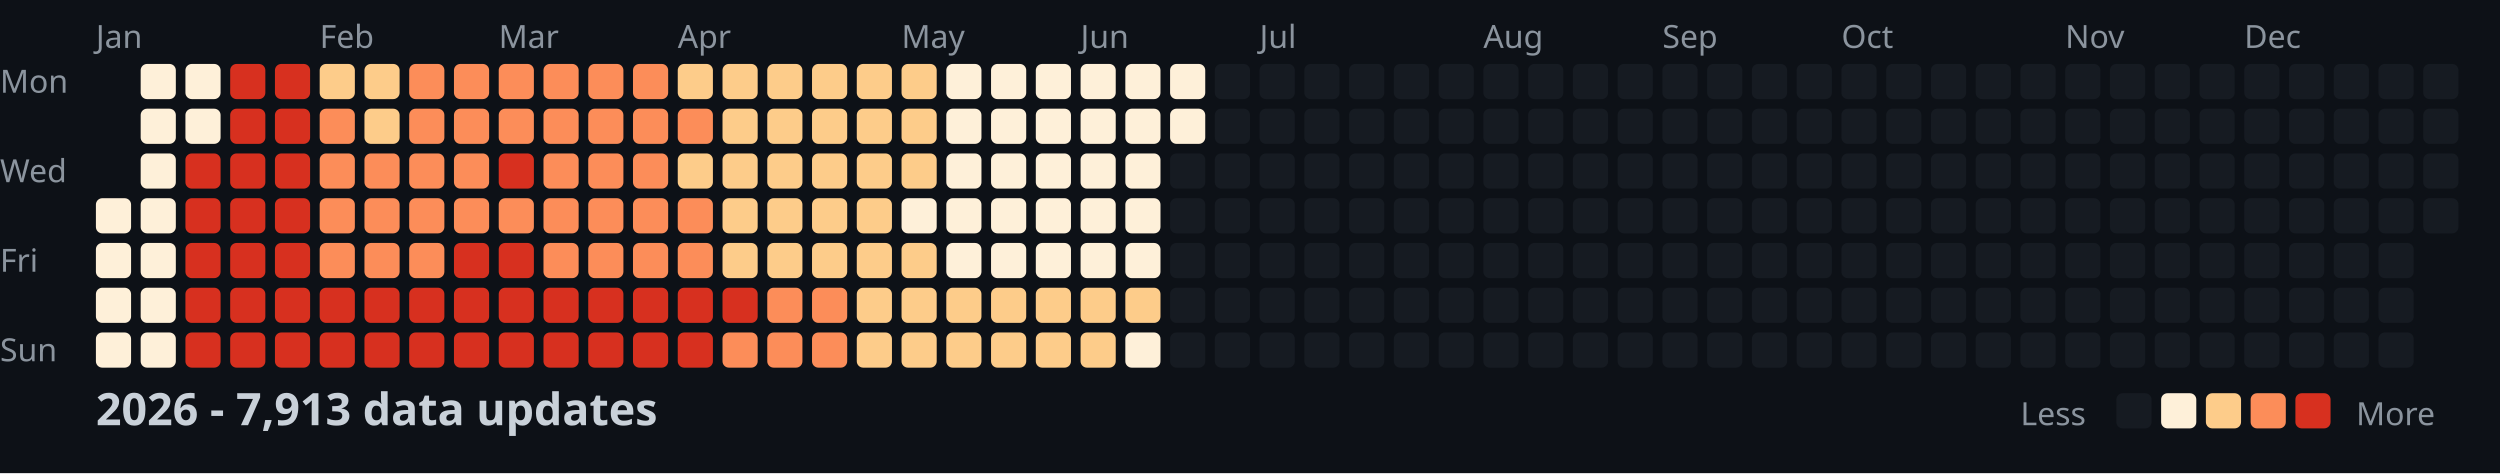
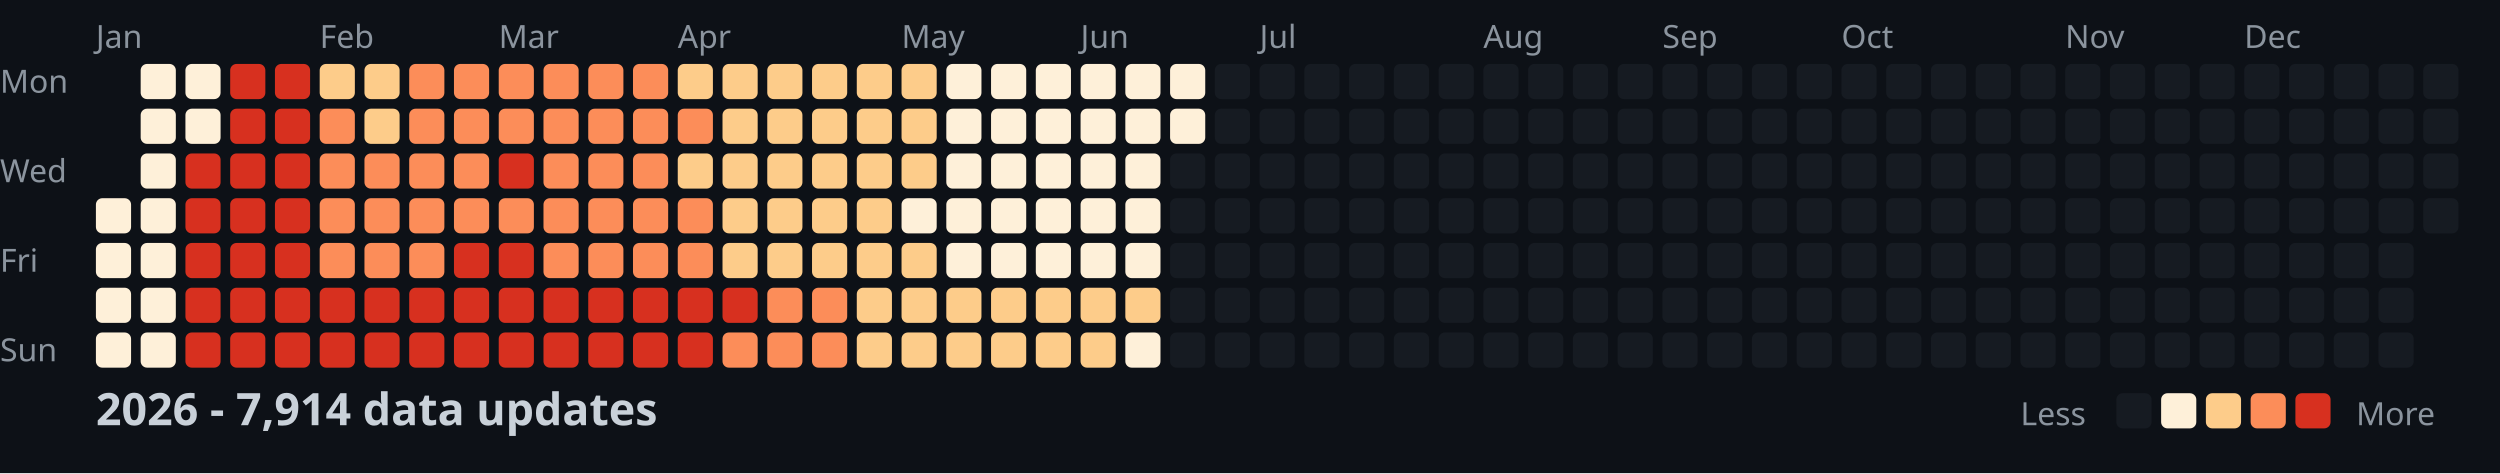
<svg xmlns="http://www.w3.org/2000/svg" width="782" height="148">
  <style>
    .month { font: 10px sans-serif; fill: #8b949e; }
    .day { font: 10px sans-serif; fill: #8b949e; }
    .title { font: bold 14px sans-serif; fill: #c9d1d9; }
    .legend { font: 10px sans-serif; fill: #8b949e; }
  </style>
  <rect width="100%" height="100%" fill="#0d1117" />
  <text x="0" y="29" class="day">Mon</text>
  <text x="0" y="57" class="day">Wed</text>
  <text x="0" y="85" class="day">Fri</text>
  <text x="0" y="113" class="day">Sun</text>
  <text x="30" y="15" class="month">Jan</text>
  <text x="100" y="15" class="month">Feb</text>
  <text x="156" y="15" class="month">Mar</text>
  <text x="212" y="15" class="month">Apr</text>
  <text x="282" y="15" class="month">May</text>
  <text x="338" y="15" class="month">Jun</text>
  <text x="394" y="15" class="month">Jul</text>
  <text x="464" y="15" class="month">Aug</text>
  <text x="520" y="15" class="month">Sep</text>
  <text x="576" y="15" class="month">Oct</text>
  <text x="646" y="15" class="month">Nov</text>
  <text x="702" y="15" class="month">Dec</text>
  <rect x="30" y="62" width="11" height="11" fill="#fef0d9" rx="2" />
  <rect x="30" y="76" width="11" height="11" fill="#fef0d9" rx="2" />
  <rect x="30" y="90" width="11" height="11" fill="#fef0d9" rx="2" />
  <rect x="30" y="104" width="11" height="11" fill="#fef0d9" rx="2" />
  <rect x="44" y="20" width="11" height="11" fill="#fef0d9" rx="2" />
  <rect x="44" y="34" width="11" height="11" fill="#fef0d9" rx="2" />
  <rect x="44" y="48" width="11" height="11" fill="#fef0d9" rx="2" />
  <rect x="44" y="62" width="11" height="11" fill="#fef0d9" rx="2" />
  <rect x="44" y="76" width="11" height="11" fill="#fef0d9" rx="2" />
  <rect x="44" y="90" width="11" height="11" fill="#fef0d9" rx="2" />
  <rect x="44" y="104" width="11" height="11" fill="#fef0d9" rx="2" />
  <rect x="58" y="20" width="11" height="11" fill="#fef0d9" rx="2" />
  <rect x="58" y="34" width="11" height="11" fill="#fef0d9" rx="2" />
  <rect x="58" y="48" width="11" height="11" fill="#d7301f" rx="2" />
  <rect x="58" y="62" width="11" height="11" fill="#d7301f" rx="2" />
  <rect x="58" y="76" width="11" height="11" fill="#d7301f" rx="2" />
  <rect x="58" y="90" width="11" height="11" fill="#d7301f" rx="2" />
  <rect x="58" y="104" width="11" height="11" fill="#d7301f" rx="2" />
  <rect x="72" y="20" width="11" height="11" fill="#d7301f" rx="2" />
  <rect x="72" y="34" width="11" height="11" fill="#d7301f" rx="2" />
  <rect x="72" y="48" width="11" height="11" fill="#d7301f" rx="2" />
  <rect x="72" y="62" width="11" height="11" fill="#d7301f" rx="2" />
  <rect x="72" y="76" width="11" height="11" fill="#d7301f" rx="2" />
  <rect x="72" y="90" width="11" height="11" fill="#d7301f" rx="2" />
  <rect x="72" y="104" width="11" height="11" fill="#d7301f" rx="2" />
  <rect x="86" y="20" width="11" height="11" fill="#d7301f" rx="2" />
  <rect x="86" y="34" width="11" height="11" fill="#d7301f" rx="2" />
  <rect x="86" y="48" width="11" height="11" fill="#d7301f" rx="2" />
  <rect x="86" y="62" width="11" height="11" fill="#d7301f" rx="2" />
  <rect x="86" y="76" width="11" height="11" fill="#d7301f" rx="2" />
  <rect x="86" y="90" width="11" height="11" fill="#d7301f" rx="2" />
  <rect x="86" y="104" width="11" height="11" fill="#d7301f" rx="2" />
  <rect x="100" y="20" width="11" height="11" fill="#fdcc8a" rx="2" />
  <rect x="100" y="34" width="11" height="11" fill="#fc8d59" rx="2" />
  <rect x="100" y="48" width="11" height="11" fill="#fc8d59" rx="2" />
  <rect x="100" y="62" width="11" height="11" fill="#fc8d59" rx="2" />
  <rect x="100" y="76" width="11" height="11" fill="#fc8d59" rx="2" />
  <rect x="100" y="90" width="11" height="11" fill="#d7301f" rx="2" />
  <rect x="100" y="104" width="11" height="11" fill="#d7301f" rx="2" />
  <rect x="114" y="20" width="11" height="11" fill="#fdcc8a" rx="2" />
  <rect x="114" y="34" width="11" height="11" fill="#fdcc8a" rx="2" />
  <rect x="114" y="48" width="11" height="11" fill="#fc8d59" rx="2" />
  <rect x="114" y="62" width="11" height="11" fill="#fc8d59" rx="2" />
  <rect x="114" y="76" width="11" height="11" fill="#fc8d59" rx="2" />
  <rect x="114" y="90" width="11" height="11" fill="#d7301f" rx="2" />
  <rect x="114" y="104" width="11" height="11" fill="#d7301f" rx="2" />
  <rect x="128" y="20" width="11" height="11" fill="#fc8d59" rx="2" />
  <rect x="128" y="34" width="11" height="11" fill="#fc8d59" rx="2" />
  <rect x="128" y="48" width="11" height="11" fill="#fc8d59" rx="2" />
  <rect x="128" y="62" width="11" height="11" fill="#fc8d59" rx="2" />
  <rect x="128" y="76" width="11" height="11" fill="#fc8d59" rx="2" />
  <rect x="128" y="90" width="11" height="11" fill="#d7301f" rx="2" />
  <rect x="128" y="104" width="11" height="11" fill="#d7301f" rx="2" />
  <rect x="142" y="20" width="11" height="11" fill="#fc8d59" rx="2" />
  <rect x="142" y="34" width="11" height="11" fill="#fc8d59" rx="2" />
  <rect x="142" y="48" width="11" height="11" fill="#fc8d59" rx="2" />
  <rect x="142" y="62" width="11" height="11" fill="#fc8d59" rx="2" />
  <rect x="142" y="76" width="11" height="11" fill="#d7301f" rx="2" />
  <rect x="142" y="90" width="11" height="11" fill="#d7301f" rx="2" />
  <rect x="142" y="104" width="11" height="11" fill="#d7301f" rx="2" />
  <rect x="156" y="20" width="11" height="11" fill="#fc8d59" rx="2" />
  <rect x="156" y="34" width="11" height="11" fill="#fc8d59" rx="2" />
  <rect x="156" y="48" width="11" height="11" fill="#d7301f" rx="2" />
  <rect x="156" y="62" width="11" height="11" fill="#fc8d59" rx="2" />
  <rect x="156" y="76" width="11" height="11" fill="#d7301f" rx="2" />
  <rect x="156" y="90" width="11" height="11" fill="#d7301f" rx="2" />
  <rect x="156" y="104" width="11" height="11" fill="#d7301f" rx="2" />
  <rect x="170" y="20" width="11" height="11" fill="#fc8d59" rx="2" />
  <rect x="170" y="34" width="11" height="11" fill="#fc8d59" rx="2" />
  <rect x="170" y="48" width="11" height="11" fill="#fc8d59" rx="2" />
  <rect x="170" y="62" width="11" height="11" fill="#fc8d59" rx="2" />
  <rect x="170" y="76" width="11" height="11" fill="#fc8d59" rx="2" />
  <rect x="170" y="90" width="11" height="11" fill="#d7301f" rx="2" />
  <rect x="170" y="104" width="11" height="11" fill="#d7301f" rx="2" />
  <rect x="184" y="20" width="11" height="11" fill="#fc8d59" rx="2" />
  <rect x="184" y="34" width="11" height="11" fill="#fc8d59" rx="2" />
  <rect x="184" y="48" width="11" height="11" fill="#fc8d59" rx="2" />
  <rect x="184" y="62" width="11" height="11" fill="#fc8d59" rx="2" />
  <rect x="184" y="76" width="11" height="11" fill="#fc8d59" rx="2" />
  <rect x="184" y="90" width="11" height="11" fill="#d7301f" rx="2" />
  <rect x="184" y="104" width="11" height="11" fill="#d7301f" rx="2" />
  <rect x="198" y="20" width="11" height="11" fill="#fc8d59" rx="2" />
  <rect x="198" y="34" width="11" height="11" fill="#fc8d59" rx="2" />
  <rect x="198" y="48" width="11" height="11" fill="#fc8d59" rx="2" />
  <rect x="198" y="62" width="11" height="11" fill="#fc8d59" rx="2" />
  <rect x="198" y="76" width="11" height="11" fill="#fc8d59" rx="2" />
  <rect x="198" y="90" width="11" height="11" fill="#d7301f" rx="2" />
  <rect x="198" y="104" width="11" height="11" fill="#d7301f" rx="2" />
  <rect x="212" y="20" width="11" height="11" fill="#fdcc8a" rx="2" />
  <rect x="212" y="34" width="11" height="11" fill="#fc8d59" rx="2" />
  <rect x="212" y="48" width="11" height="11" fill="#fdcc8a" rx="2" />
  <rect x="212" y="62" width="11" height="11" fill="#fc8d59" rx="2" />
  <rect x="212" y="76" width="11" height="11" fill="#fc8d59" rx="2" />
  <rect x="212" y="90" width="11" height="11" fill="#d7301f" rx="2" />
  <rect x="212" y="104" width="11" height="11" fill="#d7301f" rx="2" />
  <rect x="226" y="20" width="11" height="11" fill="#fdcc8a" rx="2" />
  <rect x="226" y="34" width="11" height="11" fill="#fdcc8a" rx="2" />
  <rect x="226" y="48" width="11" height="11" fill="#fdcc8a" rx="2" />
  <rect x="226" y="62" width="11" height="11" fill="#fdcc8a" rx="2" />
  <rect x="226" y="76" width="11" height="11" fill="#fdcc8a" rx="2" />
  <rect x="226" y="90" width="11" height="11" fill="#d7301f" rx="2" />
  <rect x="226" y="104" width="11" height="11" fill="#fc8d59" rx="2" />
  <rect x="240" y="20" width="11" height="11" fill="#fdcc8a" rx="2" />
  <rect x="240" y="34" width="11" height="11" fill="#fdcc8a" rx="2" />
  <rect x="240" y="48" width="11" height="11" fill="#fdcc8a" rx="2" />
  <rect x="240" y="62" width="11" height="11" fill="#fdcc8a" rx="2" />
  <rect x="240" y="76" width="11" height="11" fill="#fdcc8a" rx="2" />
  <rect x="240" y="90" width="11" height="11" fill="#fc8d59" rx="2" />
  <rect x="240" y="104" width="11" height="11" fill="#fc8d59" rx="2" />
  <rect x="254" y="20" width="11" height="11" fill="#fdcc8a" rx="2" />
  <rect x="254" y="34" width="11" height="11" fill="#fdcc8a" rx="2" />
  <rect x="254" y="48" width="11" height="11" fill="#fdcc8a" rx="2" />
  <rect x="254" y="62" width="11" height="11" fill="#fdcc8a" rx="2" />
  <rect x="254" y="76" width="11" height="11" fill="#fdcc8a" rx="2" />
  <rect x="254" y="90" width="11" height="11" fill="#fc8d59" rx="2" />
  <rect x="254" y="104" width="11" height="11" fill="#fc8d59" rx="2" />
  <rect x="268" y="20" width="11" height="11" fill="#fdcc8a" rx="2" />
  <rect x="268" y="34" width="11" height="11" fill="#fdcc8a" rx="2" />
  <rect x="268" y="48" width="11" height="11" fill="#fdcc8a" rx="2" />
  <rect x="268" y="62" width="11" height="11" fill="#fdcc8a" rx="2" />
  <rect x="268" y="76" width="11" height="11" fill="#fdcc8a" rx="2" />
  <rect x="268" y="90" width="11" height="11" fill="#fdcc8a" rx="2" />
  <rect x="268" y="104" width="11" height="11" fill="#fdcc8a" rx="2" />
  <rect x="282" y="20" width="11" height="11" fill="#fdcc8a" rx="2" />
  <rect x="282" y="34" width="11" height="11" fill="#fdcc8a" rx="2" />
  <rect x="282" y="48" width="11" height="11" fill="#fdcc8a" rx="2" />
  <rect x="282" y="62" width="11" height="11" fill="#fef0d9" rx="2" />
  <rect x="282" y="76" width="11" height="11" fill="#fdcc8a" rx="2" />
  <rect x="282" y="90" width="11" height="11" fill="#fdcc8a" rx="2" />
  <rect x="282" y="104" width="11" height="11" fill="#fdcc8a" rx="2" />
  <rect x="296" y="20" width="11" height="11" fill="#fef0d9" rx="2" />
  <rect x="296" y="34" width="11" height="11" fill="#fef0d9" rx="2" />
  <rect x="296" y="48" width="11" height="11" fill="#fef0d9" rx="2" />
  <rect x="296" y="62" width="11" height="11" fill="#fef0d9" rx="2" />
  <rect x="296" y="76" width="11" height="11" fill="#fef0d9" rx="2" />
  <rect x="296" y="90" width="11" height="11" fill="#fdcc8a" rx="2" />
  <rect x="296" y="104" width="11" height="11" fill="#fdcc8a" rx="2" />
  <rect x="310" y="20" width="11" height="11" fill="#fef0d9" rx="2" />
  <rect x="310" y="34" width="11" height="11" fill="#fef0d9" rx="2" />
  <rect x="310" y="48" width="11" height="11" fill="#fef0d9" rx="2" />
  <rect x="310" y="62" width="11" height="11" fill="#fef0d9" rx="2" />
  <rect x="310" y="76" width="11" height="11" fill="#fef0d9" rx="2" />
  <rect x="310" y="90" width="11" height="11" fill="#fdcc8a" rx="2" />
  <rect x="310" y="104" width="11" height="11" fill="#fdcc8a" rx="2" />
  <rect x="324" y="20" width="11" height="11" fill="#fef0d9" rx="2" />
  <rect x="324" y="34" width="11" height="11" fill="#fef0d9" rx="2" />
  <rect x="324" y="48" width="11" height="11" fill="#fef0d9" rx="2" />
  <rect x="324" y="62" width="11" height="11" fill="#fef0d9" rx="2" />
  <rect x="324" y="76" width="11" height="11" fill="#fef0d9" rx="2" />
  <rect x="324" y="90" width="11" height="11" fill="#fdcc8a" rx="2" />
  <rect x="324" y="104" width="11" height="11" fill="#fdcc8a" rx="2" />
  <rect x="338" y="20" width="11" height="11" fill="#fef0d9" rx="2" />
  <rect x="338" y="34" width="11" height="11" fill="#fef0d9" rx="2" />
  <rect x="338" y="48" width="11" height="11" fill="#fef0d9" rx="2" />
  <rect x="338" y="62" width="11" height="11" fill="#fef0d9" rx="2" />
  <rect x="338" y="76" width="11" height="11" fill="#fef0d9" rx="2" />
  <rect x="338" y="90" width="11" height="11" fill="#fdcc8a" rx="2" />
  <rect x="338" y="104" width="11" height="11" fill="#fdcc8a" rx="2" />
  <rect x="352" y="20" width="11" height="11" fill="#fef0d9" rx="2" />
  <rect x="352" y="34" width="11" height="11" fill="#fef0d9" rx="2" />
  <rect x="352" y="48" width="11" height="11" fill="#fef0d9" rx="2" />
  <rect x="352" y="62" width="11" height="11" fill="#fef0d9" rx="2" />
  <rect x="352" y="76" width="11" height="11" fill="#fef0d9" rx="2" />
  <rect x="352" y="90" width="11" height="11" fill="#fdcc8a" rx="2" />
  <rect x="352" y="104" width="11" height="11" fill="#fef0d9" rx="2" />
  <rect x="366" y="20" width="11" height="11" fill="#fef0d9" rx="2" />
  <rect x="366" y="34" width="11" height="11" fill="#fef0d9" rx="2" />
  <rect x="366" y="48" width="11" height="11" fill="#161b22" rx="2" />
  <rect x="366" y="62" width="11" height="11" fill="#161b22" rx="2" />
  <rect x="366" y="76" width="11" height="11" fill="#161b22" rx="2" />
  <rect x="366" y="90" width="11" height="11" fill="#161b22" rx="2" />
  <rect x="366" y="104" width="11" height="11" fill="#161b22" rx="2" />
  <rect x="380" y="20" width="11" height="11" fill="#161b22" rx="2" />
  <rect x="380" y="34" width="11" height="11" fill="#161b22" rx="2" />
  <rect x="380" y="48" width="11" height="11" fill="#161b22" rx="2" />
  <rect x="380" y="62" width="11" height="11" fill="#161b22" rx="2" />
  <rect x="380" y="76" width="11" height="11" fill="#161b22" rx="2" />
  <rect x="380" y="90" width="11" height="11" fill="#161b22" rx="2" />
  <rect x="380" y="104" width="11" height="11" fill="#161b22" rx="2" />
  <rect x="394" y="20" width="11" height="11" fill="#161b22" rx="2" />
  <rect x="394" y="34" width="11" height="11" fill="#161b22" rx="2" />
  <rect x="394" y="48" width="11" height="11" fill="#161b22" rx="2" />
  <rect x="394" y="62" width="11" height="11" fill="#161b22" rx="2" />
  <rect x="394" y="76" width="11" height="11" fill="#161b22" rx="2" />
  <rect x="394" y="90" width="11" height="11" fill="#161b22" rx="2" />
  <rect x="394" y="104" width="11" height="11" fill="#161b22" rx="2" />
  <rect x="408" y="20" width="11" height="11" fill="#161b22" rx="2" />
  <rect x="408" y="34" width="11" height="11" fill="#161b22" rx="2" />
  <rect x="408" y="48" width="11" height="11" fill="#161b22" rx="2" />
  <rect x="408" y="62" width="11" height="11" fill="#161b22" rx="2" />
  <rect x="408" y="76" width="11" height="11" fill="#161b22" rx="2" />
  <rect x="408" y="90" width="11" height="11" fill="#161b22" rx="2" />
  <rect x="408" y="104" width="11" height="11" fill="#161b22" rx="2" />
  <rect x="422" y="20" width="11" height="11" fill="#161b22" rx="2" />
  <rect x="422" y="34" width="11" height="11" fill="#161b22" rx="2" />
  <rect x="422" y="48" width="11" height="11" fill="#161b22" rx="2" />
  <rect x="422" y="62" width="11" height="11" fill="#161b22" rx="2" />
  <rect x="422" y="76" width="11" height="11" fill="#161b22" rx="2" />
  <rect x="422" y="90" width="11" height="11" fill="#161b22" rx="2" />
  <rect x="422" y="104" width="11" height="11" fill="#161b22" rx="2" />
  <rect x="436" y="20" width="11" height="11" fill="#161b22" rx="2" />
  <rect x="436" y="34" width="11" height="11" fill="#161b22" rx="2" />
  <rect x="436" y="48" width="11" height="11" fill="#161b22" rx="2" />
  <rect x="436" y="62" width="11" height="11" fill="#161b22" rx="2" />
  <rect x="436" y="76" width="11" height="11" fill="#161b22" rx="2" />
  <rect x="436" y="90" width="11" height="11" fill="#161b22" rx="2" />
  <rect x="436" y="104" width="11" height="11" fill="#161b22" rx="2" />
  <rect x="450" y="20" width="11" height="11" fill="#161b22" rx="2" />
  <rect x="450" y="34" width="11" height="11" fill="#161b22" rx="2" />
  <rect x="450" y="48" width="11" height="11" fill="#161b22" rx="2" />
  <rect x="450" y="62" width="11" height="11" fill="#161b22" rx="2" />
  <rect x="450" y="76" width="11" height="11" fill="#161b22" rx="2" />
  <rect x="450" y="90" width="11" height="11" fill="#161b22" rx="2" />
  <rect x="450" y="104" width="11" height="11" fill="#161b22" rx="2" />
  <rect x="464" y="20" width="11" height="11" fill="#161b22" rx="2" />
  <rect x="464" y="34" width="11" height="11" fill="#161b22" rx="2" />
  <rect x="464" y="48" width="11" height="11" fill="#161b22" rx="2" />
  <rect x="464" y="62" width="11" height="11" fill="#161b22" rx="2" />
  <rect x="464" y="76" width="11" height="11" fill="#161b22" rx="2" />
  <rect x="464" y="90" width="11" height="11" fill="#161b22" rx="2" />
  <rect x="464" y="104" width="11" height="11" fill="#161b22" rx="2" />
  <rect x="478" y="20" width="11" height="11" fill="#161b22" rx="2" />
  <rect x="478" y="34" width="11" height="11" fill="#161b22" rx="2" />
  <rect x="478" y="48" width="11" height="11" fill="#161b22" rx="2" />
  <rect x="478" y="62" width="11" height="11" fill="#161b22" rx="2" />
  <rect x="478" y="76" width="11" height="11" fill="#161b22" rx="2" />
  <rect x="478" y="90" width="11" height="11" fill="#161b22" rx="2" />
  <rect x="478" y="104" width="11" height="11" fill="#161b22" rx="2" />
  <rect x="492" y="20" width="11" height="11" fill="#161b22" rx="2" />
  <rect x="492" y="34" width="11" height="11" fill="#161b22" rx="2" />
  <rect x="492" y="48" width="11" height="11" fill="#161b22" rx="2" />
  <rect x="492" y="62" width="11" height="11" fill="#161b22" rx="2" />
  <rect x="492" y="76" width="11" height="11" fill="#161b22" rx="2" />
  <rect x="492" y="90" width="11" height="11" fill="#161b22" rx="2" />
  <rect x="492" y="104" width="11" height="11" fill="#161b22" rx="2" />
  <rect x="506" y="20" width="11" height="11" fill="#161b22" rx="2" />
  <rect x="506" y="34" width="11" height="11" fill="#161b22" rx="2" />
  <rect x="506" y="48" width="11" height="11" fill="#161b22" rx="2" />
  <rect x="506" y="62" width="11" height="11" fill="#161b22" rx="2" />
  <rect x="506" y="76" width="11" height="11" fill="#161b22" rx="2" />
  <rect x="506" y="90" width="11" height="11" fill="#161b22" rx="2" />
  <rect x="506" y="104" width="11" height="11" fill="#161b22" rx="2" />
  <rect x="520" y="20" width="11" height="11" fill="#161b22" rx="2" />
  <rect x="520" y="34" width="11" height="11" fill="#161b22" rx="2" />
  <rect x="520" y="48" width="11" height="11" fill="#161b22" rx="2" />
  <rect x="520" y="62" width="11" height="11" fill="#161b22" rx="2" />
  <rect x="520" y="76" width="11" height="11" fill="#161b22" rx="2" />
  <rect x="520" y="90" width="11" height="11" fill="#161b22" rx="2" />
  <rect x="520" y="104" width="11" height="11" fill="#161b22" rx="2" />
  <rect x="534" y="20" width="11" height="11" fill="#161b22" rx="2" />
  <rect x="534" y="34" width="11" height="11" fill="#161b22" rx="2" />
  <rect x="534" y="48" width="11" height="11" fill="#161b22" rx="2" />
  <rect x="534" y="62" width="11" height="11" fill="#161b22" rx="2" />
  <rect x="534" y="76" width="11" height="11" fill="#161b22" rx="2" />
  <rect x="534" y="90" width="11" height="11" fill="#161b22" rx="2" />
  <rect x="534" y="104" width="11" height="11" fill="#161b22" rx="2" />
  <rect x="548" y="20" width="11" height="11" fill="#161b22" rx="2" />
  <rect x="548" y="34" width="11" height="11" fill="#161b22" rx="2" />
  <rect x="548" y="48" width="11" height="11" fill="#161b22" rx="2" />
  <rect x="548" y="62" width="11" height="11" fill="#161b22" rx="2" />
  <rect x="548" y="76" width="11" height="11" fill="#161b22" rx="2" />
  <rect x="548" y="90" width="11" height="11" fill="#161b22" rx="2" />
  <rect x="548" y="104" width="11" height="11" fill="#161b22" rx="2" />
  <rect x="562" y="20" width="11" height="11" fill="#161b22" rx="2" />
  <rect x="562" y="34" width="11" height="11" fill="#161b22" rx="2" />
  <rect x="562" y="48" width="11" height="11" fill="#161b22" rx="2" />
  <rect x="562" y="62" width="11" height="11" fill="#161b22" rx="2" />
  <rect x="562" y="76" width="11" height="11" fill="#161b22" rx="2" />
  <rect x="562" y="90" width="11" height="11" fill="#161b22" rx="2" />
  <rect x="562" y="104" width="11" height="11" fill="#161b22" rx="2" />
  <rect x="576" y="20" width="11" height="11" fill="#161b22" rx="2" />
  <rect x="576" y="34" width="11" height="11" fill="#161b22" rx="2" />
  <rect x="576" y="48" width="11" height="11" fill="#161b22" rx="2" />
  <rect x="576" y="62" width="11" height="11" fill="#161b22" rx="2" />
  <rect x="576" y="76" width="11" height="11" fill="#161b22" rx="2" />
  <rect x="576" y="90" width="11" height="11" fill="#161b22" rx="2" />
  <rect x="576" y="104" width="11" height="11" fill="#161b22" rx="2" />
  <rect x="590" y="20" width="11" height="11" fill="#161b22" rx="2" />
  <rect x="590" y="34" width="11" height="11" fill="#161b22" rx="2" />
  <rect x="590" y="48" width="11" height="11" fill="#161b22" rx="2" />
  <rect x="590" y="62" width="11" height="11" fill="#161b22" rx="2" />
  <rect x="590" y="76" width="11" height="11" fill="#161b22" rx="2" />
  <rect x="590" y="90" width="11" height="11" fill="#161b22" rx="2" />
  <rect x="590" y="104" width="11" height="11" fill="#161b22" rx="2" />
  <rect x="604" y="20" width="11" height="11" fill="#161b22" rx="2" />
  <rect x="604" y="34" width="11" height="11" fill="#161b22" rx="2" />
  <rect x="604" y="48" width="11" height="11" fill="#161b22" rx="2" />
  <rect x="604" y="62" width="11" height="11" fill="#161b22" rx="2" />
  <rect x="604" y="76" width="11" height="11" fill="#161b22" rx="2" />
  <rect x="604" y="90" width="11" height="11" fill="#161b22" rx="2" />
  <rect x="604" y="104" width="11" height="11" fill="#161b22" rx="2" />
  <rect x="618" y="20" width="11" height="11" fill="#161b22" rx="2" />
  <rect x="618" y="34" width="11" height="11" fill="#161b22" rx="2" />
  <rect x="618" y="48" width="11" height="11" fill="#161b22" rx="2" />
  <rect x="618" y="62" width="11" height="11" fill="#161b22" rx="2" />
  <rect x="618" y="76" width="11" height="11" fill="#161b22" rx="2" />
  <rect x="618" y="90" width="11" height="11" fill="#161b22" rx="2" />
  <rect x="618" y="104" width="11" height="11" fill="#161b22" rx="2" />
  <rect x="632" y="20" width="11" height="11" fill="#161b22" rx="2" />
  <rect x="632" y="34" width="11" height="11" fill="#161b22" rx="2" />
  <rect x="632" y="48" width="11" height="11" fill="#161b22" rx="2" />
  <rect x="632" y="62" width="11" height="11" fill="#161b22" rx="2" />
  <rect x="632" y="76" width="11" height="11" fill="#161b22" rx="2" />
  <rect x="632" y="90" width="11" height="11" fill="#161b22" rx="2" />
  <rect x="632" y="104" width="11" height="11" fill="#161b22" rx="2" />
  <rect x="646" y="20" width="11" height="11" fill="#161b22" rx="2" />
  <rect x="646" y="34" width="11" height="11" fill="#161b22" rx="2" />
  <rect x="646" y="48" width="11" height="11" fill="#161b22" rx="2" />
  <rect x="646" y="62" width="11" height="11" fill="#161b22" rx="2" />
  <rect x="646" y="76" width="11" height="11" fill="#161b22" rx="2" />
  <rect x="646" y="90" width="11" height="11" fill="#161b22" rx="2" />
  <rect x="646" y="104" width="11" height="11" fill="#161b22" rx="2" />
  <rect x="660" y="20" width="11" height="11" fill="#161b22" rx="2" />
  <rect x="660" y="34" width="11" height="11" fill="#161b22" rx="2" />
  <rect x="660" y="48" width="11" height="11" fill="#161b22" rx="2" />
  <rect x="660" y="62" width="11" height="11" fill="#161b22" rx="2" />
  <rect x="660" y="76" width="11" height="11" fill="#161b22" rx="2" />
  <rect x="660" y="90" width="11" height="11" fill="#161b22" rx="2" />
  <rect x="660" y="104" width="11" height="11" fill="#161b22" rx="2" />
  <rect x="674" y="20" width="11" height="11" fill="#161b22" rx="2" />
  <rect x="674" y="34" width="11" height="11" fill="#161b22" rx="2" />
  <rect x="674" y="48" width="11" height="11" fill="#161b22" rx="2" />
  <rect x="674" y="62" width="11" height="11" fill="#161b22" rx="2" />
  <rect x="674" y="76" width="11" height="11" fill="#161b22" rx="2" />
  <rect x="674" y="90" width="11" height="11" fill="#161b22" rx="2" />
  <rect x="674" y="104" width="11" height="11" fill="#161b22" rx="2" />
  <rect x="688" y="20" width="11" height="11" fill="#161b22" rx="2" />
  <rect x="688" y="34" width="11" height="11" fill="#161b22" rx="2" />
  <rect x="688" y="48" width="11" height="11" fill="#161b22" rx="2" />
  <rect x="688" y="62" width="11" height="11" fill="#161b22" rx="2" />
  <rect x="688" y="76" width="11" height="11" fill="#161b22" rx="2" />
  <rect x="688" y="90" width="11" height="11" fill="#161b22" rx="2" />
  <rect x="688" y="104" width="11" height="11" fill="#161b22" rx="2" />
  <rect x="702" y="20" width="11" height="11" fill="#161b22" rx="2" />
  <rect x="702" y="34" width="11" height="11" fill="#161b22" rx="2" />
  <rect x="702" y="48" width="11" height="11" fill="#161b22" rx="2" />
  <rect x="702" y="62" width="11" height="11" fill="#161b22" rx="2" />
  <rect x="702" y="76" width="11" height="11" fill="#161b22" rx="2" />
  <rect x="702" y="90" width="11" height="11" fill="#161b22" rx="2" />
  <rect x="702" y="104" width="11" height="11" fill="#161b22" rx="2" />
  <rect x="716" y="20" width="11" height="11" fill="#161b22" rx="2" />
  <rect x="716" y="34" width="11" height="11" fill="#161b22" rx="2" />
  <rect x="716" y="48" width="11" height="11" fill="#161b22" rx="2" />
  <rect x="716" y="62" width="11" height="11" fill="#161b22" rx="2" />
  <rect x="716" y="76" width="11" height="11" fill="#161b22" rx="2" />
  <rect x="716" y="90" width="11" height="11" fill="#161b22" rx="2" />
  <rect x="716" y="104" width="11" height="11" fill="#161b22" rx="2" />
  <rect x="730" y="20" width="11" height="11" fill="#161b22" rx="2" />
  <rect x="730" y="34" width="11" height="11" fill="#161b22" rx="2" />
  <rect x="730" y="48" width="11" height="11" fill="#161b22" rx="2" />
  <rect x="730" y="62" width="11" height="11" fill="#161b22" rx="2" />
  <rect x="730" y="76" width="11" height="11" fill="#161b22" rx="2" />
  <rect x="730" y="90" width="11" height="11" fill="#161b22" rx="2" />
  <rect x="730" y="104" width="11" height="11" fill="#161b22" rx="2" />
  <rect x="744" y="20" width="11" height="11" fill="#161b22" rx="2" />
  <rect x="744" y="34" width="11" height="11" fill="#161b22" rx="2" />
  <rect x="744" y="48" width="11" height="11" fill="#161b22" rx="2" />
  <rect x="744" y="62" width="11" height="11" fill="#161b22" rx="2" />
  <rect x="744" y="76" width="11" height="11" fill="#161b22" rx="2" />
  <rect x="744" y="90" width="11" height="11" fill="#161b22" rx="2" />
  <rect x="744" y="104" width="11" height="11" fill="#161b22" rx="2" />
  <rect x="758" y="20" width="11" height="11" fill="#161b22" rx="2" />
  <rect x="758" y="34" width="11" height="11" fill="#161b22" rx="2" />
  <rect x="758" y="48" width="11" height="11" fill="#161b22" rx="2" />
  <rect x="758" y="62" width="11" height="11" fill="#161b22" rx="2" />
-   <text x="30" y="133" class="title">2026 - 7,913 data updates</text>
+   <text x="30" y="133" class="title">2026 - 7,914 data updates</text>
  <text x="632" y="133" class="legend">Less</text>
  <rect x="662" y="123" width="11" height="11" fill="#161b22" rx="2" />
  <rect x="676" y="123" width="11" height="11" fill="#fef0d9" rx="2" />
  <rect x="690" y="123" width="11" height="11" fill="#fdcc8a" rx="2" />
  <rect x="704" y="123" width="11" height="11" fill="#fc8d59" rx="2" />
  <rect x="718" y="123" width="11" height="11" fill="#d7301f" rx="2" />
  <text x="737" y="133" class="legend">More</text>
</svg>
